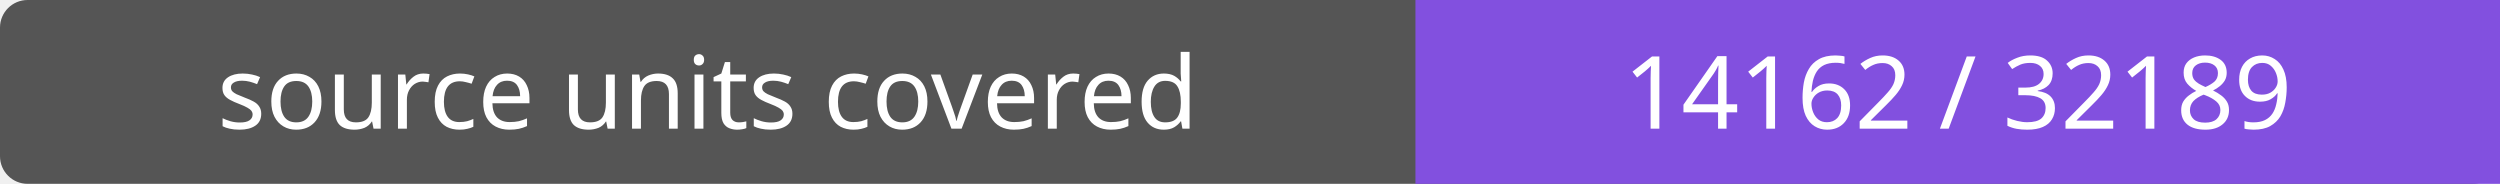
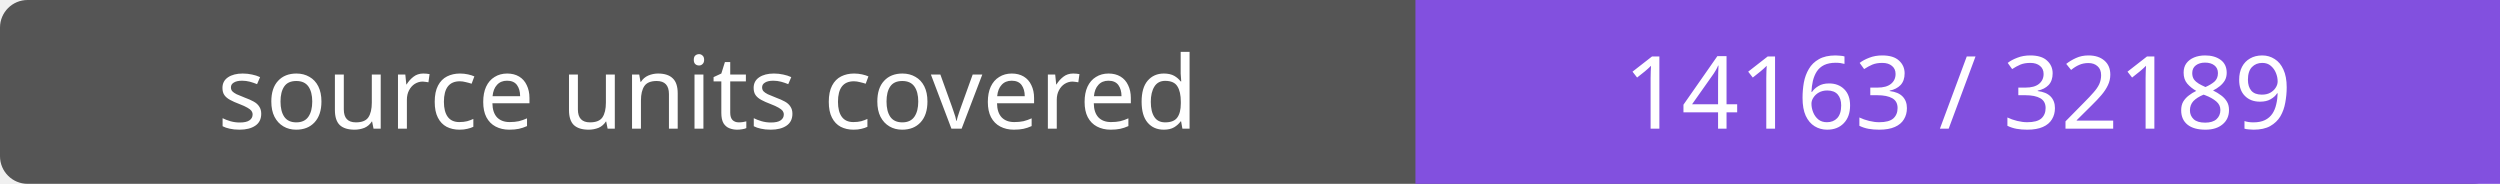
- <svg xmlns="http://www.w3.org/2000/svg" width="272" height="20" role="img" aria-label="source units covered: 14162 / 32189">
+ <svg xmlns="http://www.w3.org/2000/svg" width="272" height="20" role="img" aria-label="source units covered: 14163 / 32189">
  <rect width="272" height="20" rx="3" fill="#555" />
  <path fill="#8250df" d="M154 0h118v20H154z" />
  <g fill="#fff" text-anchor="middle" font-family="Verdana,sans-serif" font-size="11">
    <text x="77.0" y="14">source units covered</text>
-     <text x="213.0" y="14">14162 / 32189</text>
+     <text x="213.0" y="14">14163 / 32189</text>
  </g>
</svg>
